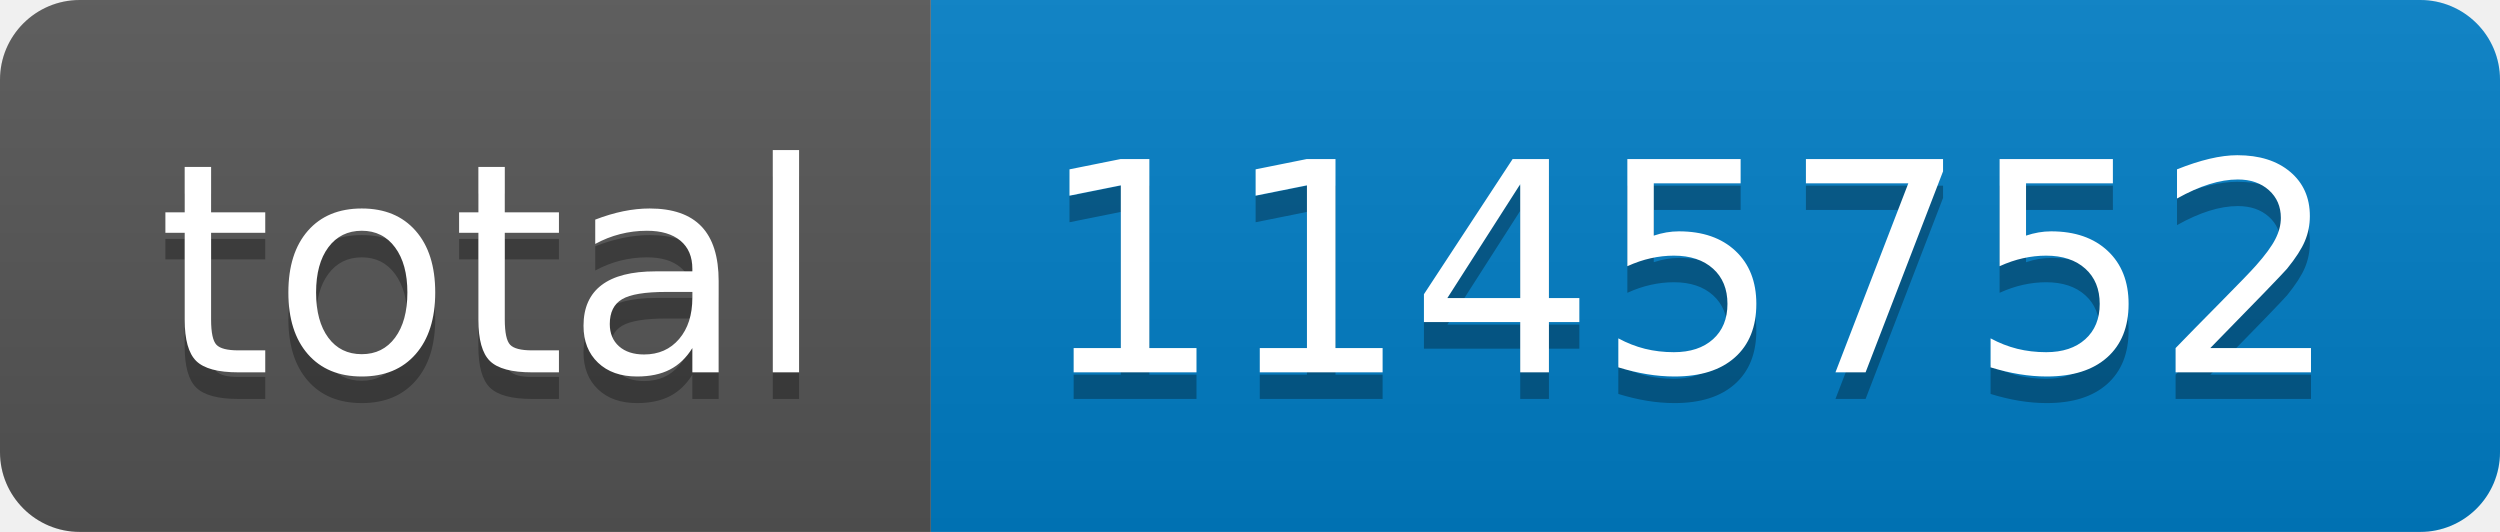
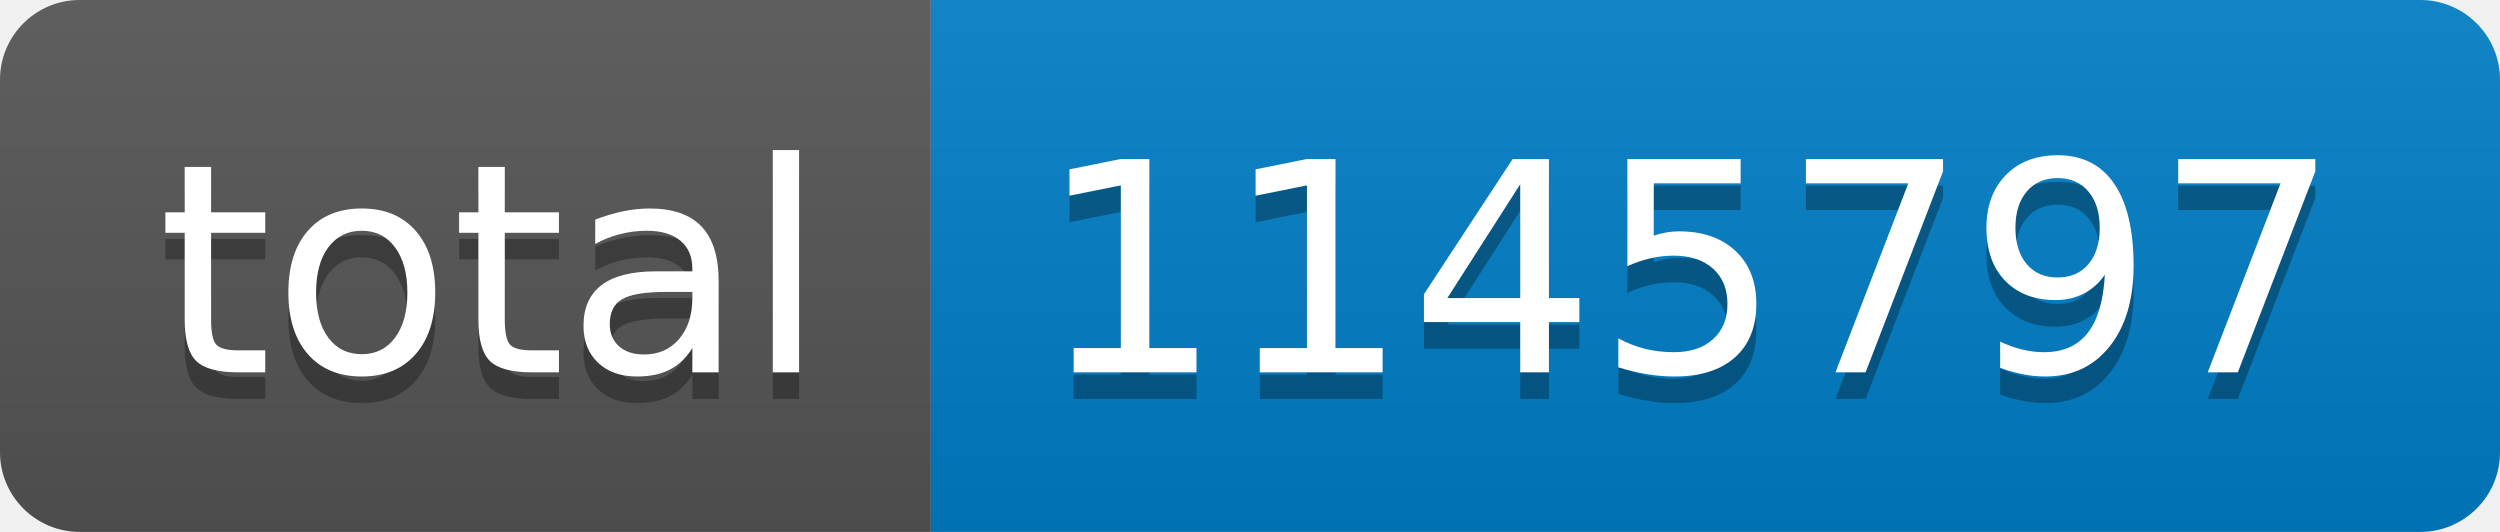
- <svg xmlns="http://www.w3.org/2000/svg" width="94" height="20" role="img" aria-label="total: 1145752">
+ <svg xmlns="http://www.w3.org/2000/svg" width="94" height="20" role="img" aria-label="total: 1145797">
  <linearGradient id="s" x2="0" y2="100%">
    <stop offset="0" stop-color="#bbb" stop-opacity=".1" />
    <stop offset="1" stop-opacity=".1" />
  </linearGradient>
  <clipPath id="r">
    <rect width="94" height="20" rx="3" fill="#fff" />
  </clipPath>
  <g clip-path="url(#r)">
    <rect width="35" height="20" fill="#555" />
    <rect x="35" width="59" height="20" fill="#007ec6" />
    <rect width="94" height="20" fill="url(#s)" />
  </g>
  <g fill="#fff" text-anchor="middle" font-family="Verdana,Geneva,DejaVu Sans,sans-serif" text-rendering="geometricPrecision" font-size="110">
    <text aria-hidden="true" x="185" y="150" fill="#010101" fill-opacity=".3" transform="scale(.1)" textLength="250">total</text>
    <text x="185" y="140" transform="scale(.1)" fill="#fff" textLength="250">total</text>
-     <text aria-hidden="true" x="635" y="150" fill="#010101" fill-opacity=".3" transform="scale(.1)" textLength="490">1145752</text>
-     <text x="635" y="140" transform="scale(.1)" fill="#fff" textLength="490">1145752</text>
+     <text aria-hidden="true" x="635" y="150" fill="#010101" fill-opacity=".3" transform="scale(.1)" textLength="490">1145797</text>
+     <text x="635" y="140" transform="scale(.1)" fill="#fff" textLength="490">1145797</text>
  </g>
</svg>
